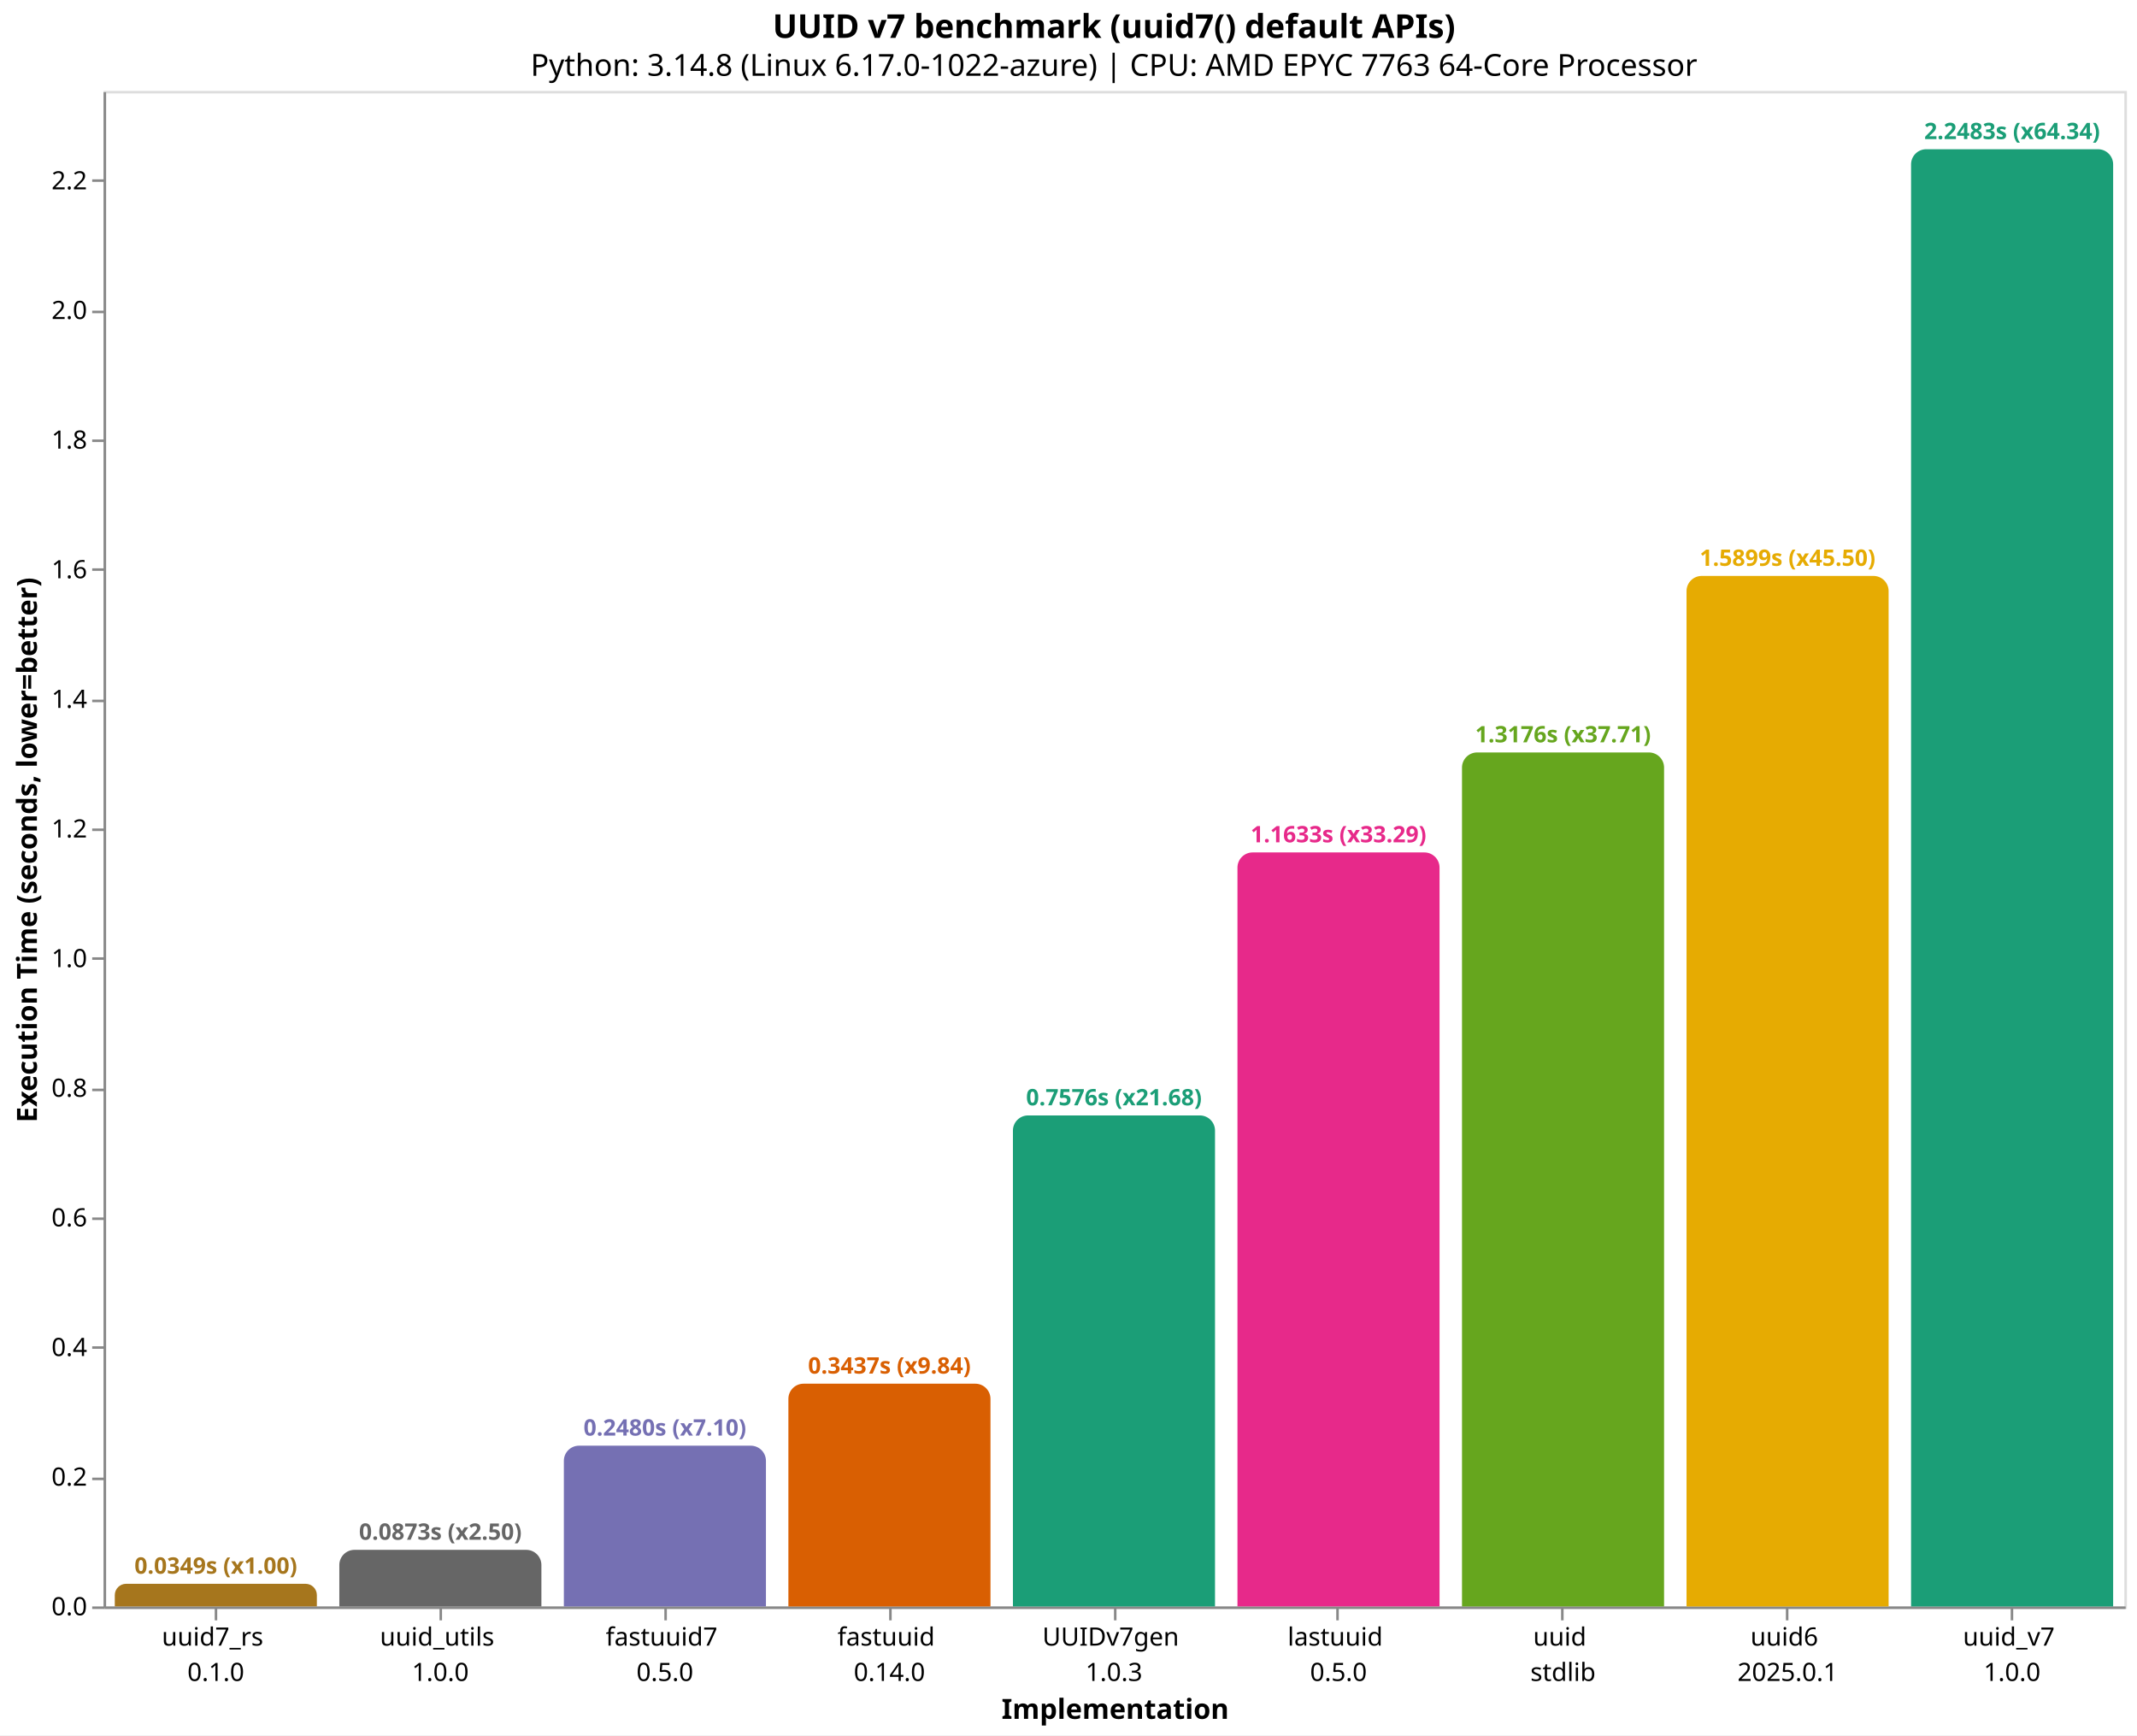
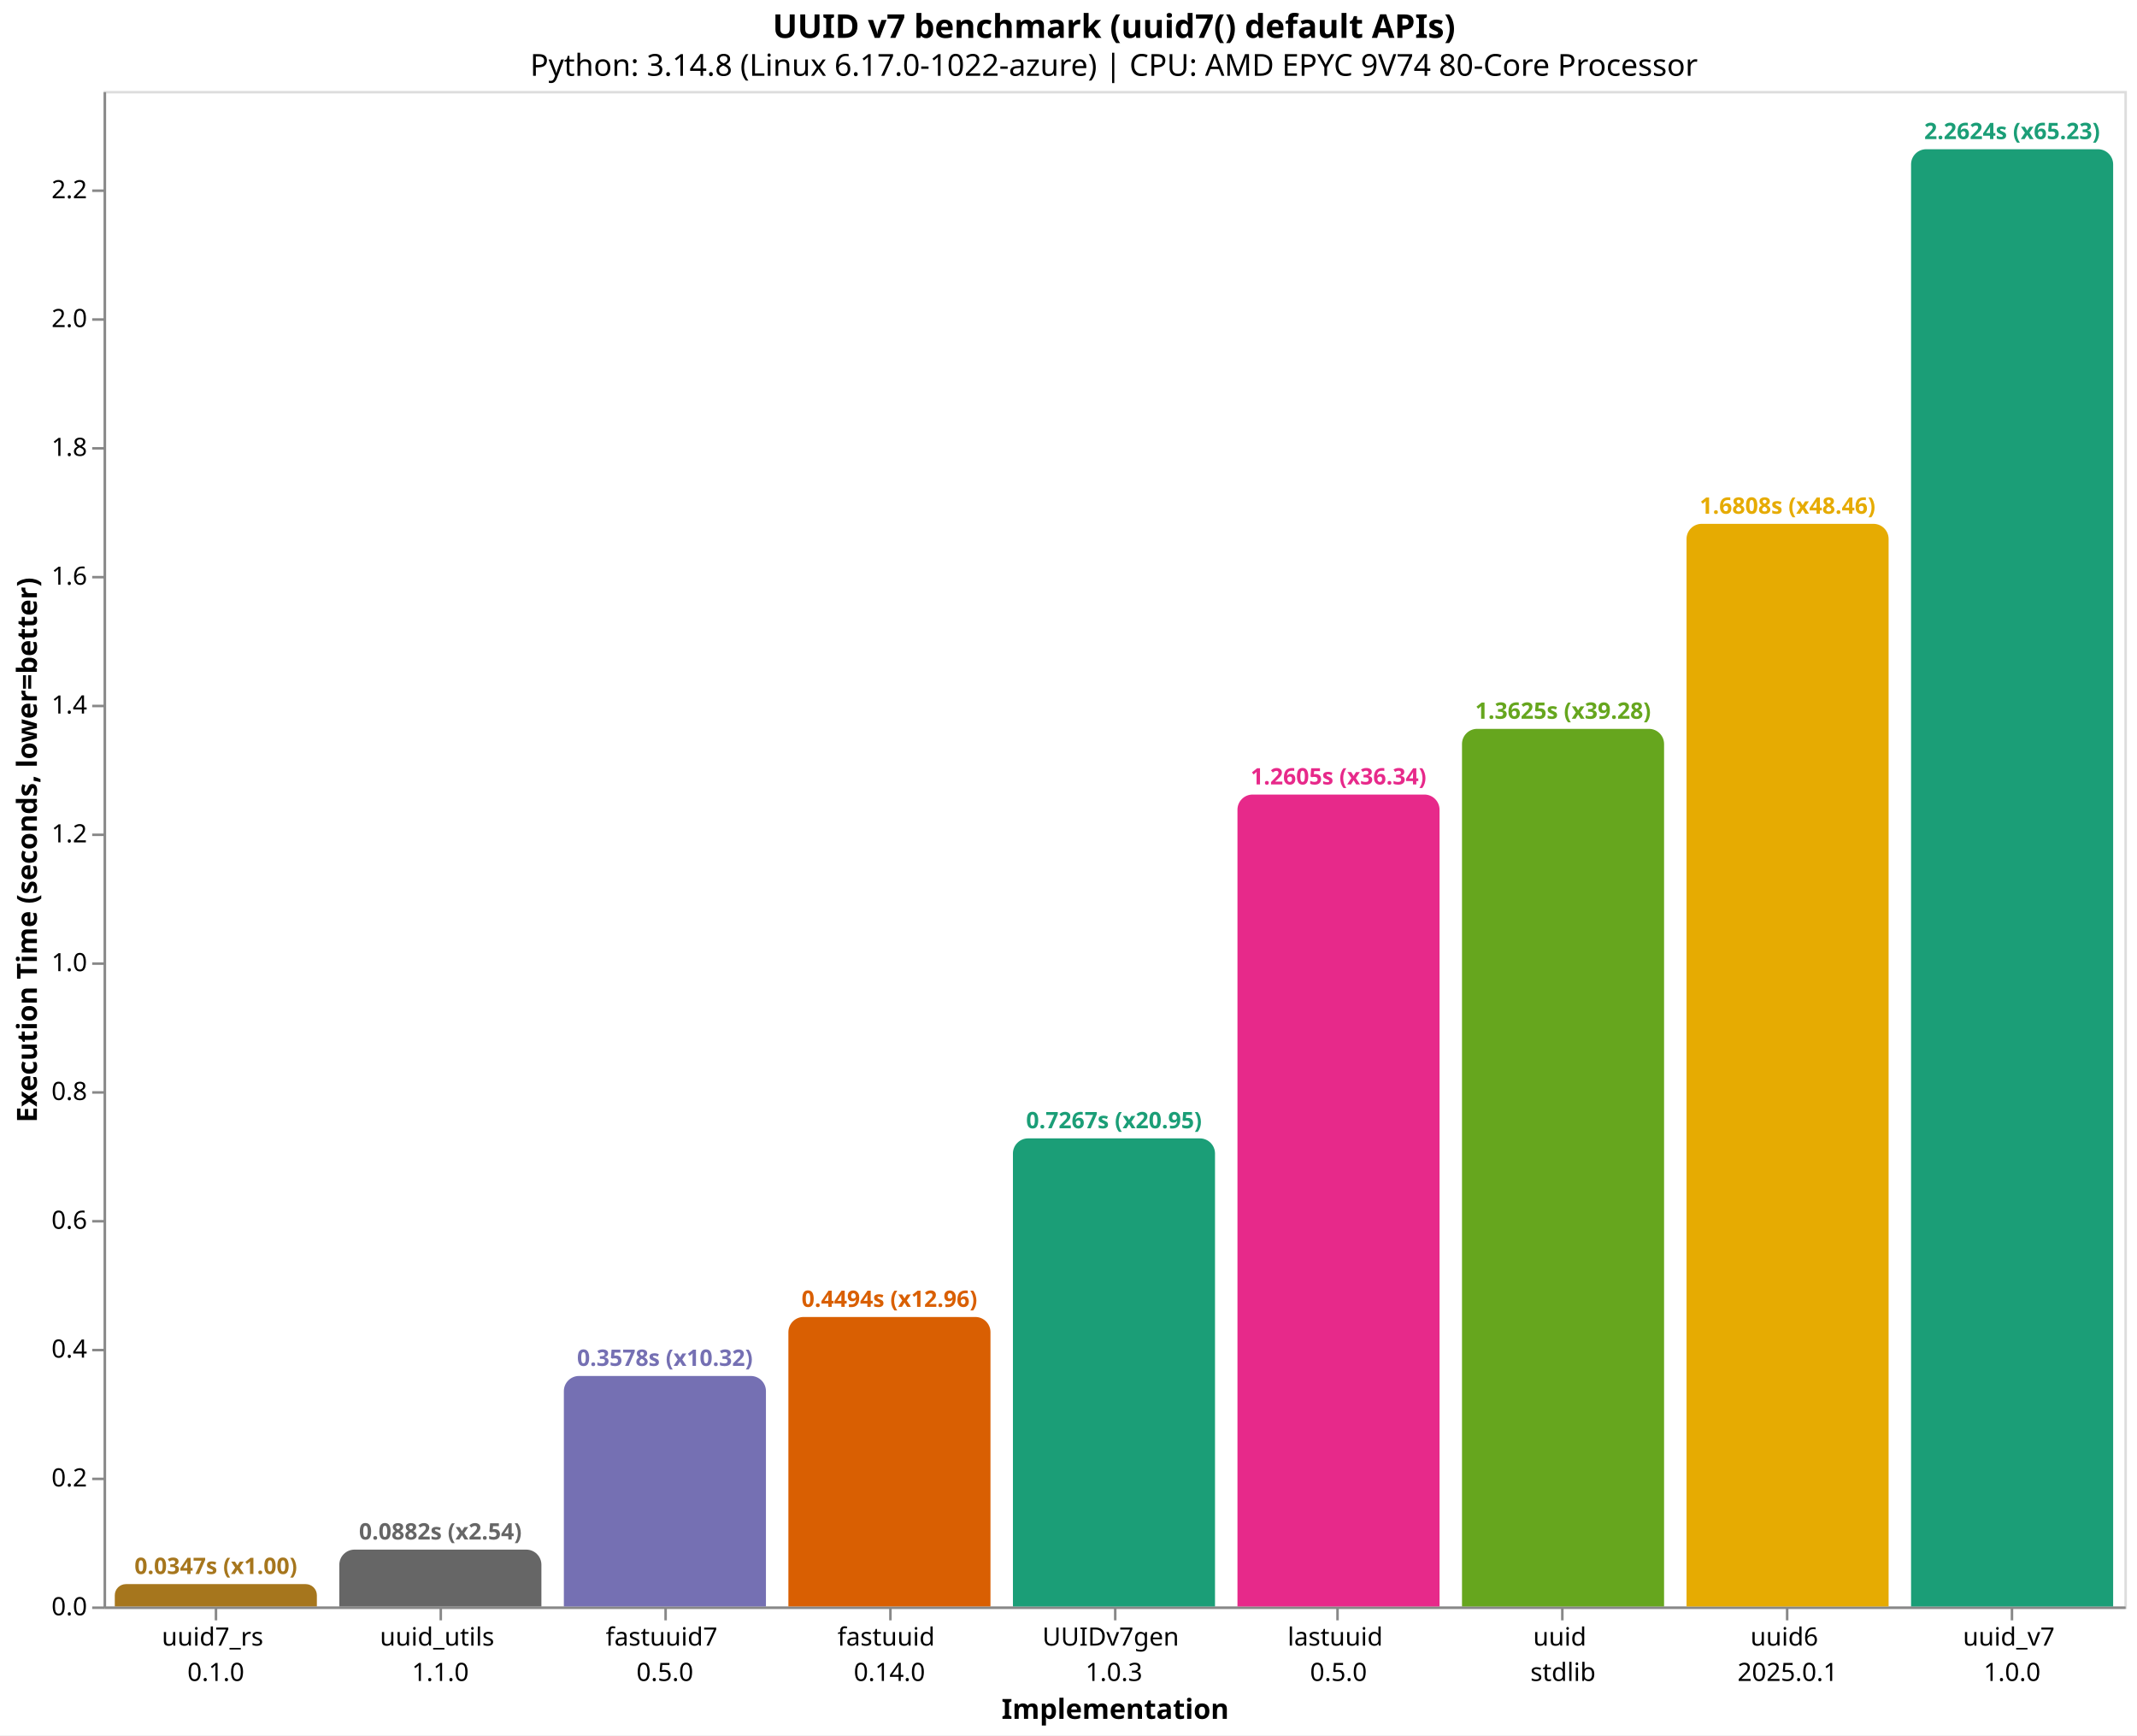
<svg xmlns="http://www.w3.org/2000/svg" version="1.1" class="marks" width="846" height="687" viewBox="0 0 846 687">
  <rect width="846" height="687" fill="white" />
  <g fill="none" stroke-miterlimit="10" transform="translate(41,36)">
    <g class="mark-group role-frame root" role="graphics-object" aria-roledescription="group mark container">
      <g transform="translate(0,0)">
        <path class="background" aria-hidden="true" d="M0.5,0.5h800v600h-800Z" stroke="#ddd" />
        <g>
-           <g class="mark-group role-axis" role="graphics-symbol" aria-roledescription="axis" aria-label="X-axis titled 'Implementation' for a discrete scale with 9 values: uuid7_rs&#10;0.1.0, uuid_utils&#10;1.0.0, fastuuid7&#10;0.5.0, fastuuid&#10;0.14.0, UUIDv7gen&#10;1.0.3, ending with uuid_v7&#10;1.0.0">
+           <g class="mark-group role-axis" role="graphics-symbol" aria-roledescription="axis" aria-label="X-axis titled 'Implementation' for a discrete scale with 9 values: uuid7_rs&#10;0.1.0, uuid_utils&#10;1.1.0, fastuuid7&#10;0.5.0, fastuuid&#10;0.14.0, UUIDv7gen&#10;1.0.3, ending with uuid_v7&#10;1.0.0">
            <g transform="translate(0.5,600.5)">
              <path class="background" aria-hidden="true" d="M0,0h0v0h0Z" pointer-events="none" />
              <g>
                <g class="mark-rule role-axis-tick" pointer-events="none">
                  <line transform="translate(44,0)" x2="0" y2="5" stroke="#888" stroke-width="1" opacity="1" />
                  <line transform="translate(133,0)" x2="0" y2="5" stroke="#888" stroke-width="1" opacity="1" />
                  <line transform="translate(222,0)" x2="0" y2="5" stroke="#888" stroke-width="1" opacity="1" />
                  <line transform="translate(311,0)" x2="0" y2="5" stroke="#888" stroke-width="1" opacity="1" />
                  <line transform="translate(400,0)" x2="0" y2="5" stroke="#888" stroke-width="1" opacity="1" />
                  <line transform="translate(488,0)" x2="0" y2="5" stroke="#888" stroke-width="1" opacity="1" />
                  <line transform="translate(577,0)" x2="0" y2="5" stroke="#888" stroke-width="1" opacity="1" />
                  <line transform="translate(666,0)" x2="0" y2="5" stroke="#888" stroke-width="1" opacity="1" />
                  <line transform="translate(755,0)" x2="0" y2="5" stroke="#888" stroke-width="1" opacity="1" />
                </g>
                <g class="mark-text role-axis-label" pointer-events="none">
                  <text text-anchor="middle" transform="translate(43.94444,15)" font-family="sans-serif" font-size="10px" fill="#000" opacity="1">
                    <tspan>uuid7_rs</tspan>
                    <tspan x="0" dy="14">0.1.0</tspan>
                  </text>
                  <text text-anchor="middle" transform="translate(132.8333,15)" font-family="sans-serif" font-size="10px" fill="#000" opacity="1">
                    <tspan>uuid_utils</tspan>
-                     <tspan x="0" dy="14">1.0.0</tspan>
+                     <tspan x="0" dy="14">1.1.0</tspan>
                  </text>
                  <text text-anchor="middle" transform="translate(221.7222,15)" font-family="sans-serif" font-size="10px" fill="#000" opacity="1">
                    <tspan>fastuuid7</tspan>
                    <tspan x="0" dy="14">0.5.0</tspan>
                  </text>
                  <text text-anchor="middle" transform="translate(310.6111,15)" font-family="sans-serif" font-size="10px" fill="#000" opacity="1">
                    <tspan>fastuuid</tspan>
                    <tspan x="0" dy="14">0.14.0</tspan>
                  </text>
                  <text text-anchor="middle" transform="translate(399.5,15)" font-family="sans-serif" font-size="10px" fill="#000" opacity="1">
                    <tspan>UUIDv7gen</tspan>
                    <tspan x="0" dy="14">1.0.3</tspan>
                  </text>
                  <text text-anchor="middle" transform="translate(488.3889,15)" font-family="sans-serif" font-size="10px" fill="#000" opacity="1">
                    <tspan>lastuuid</tspan>
                    <tspan x="0" dy="14">0.5.0</tspan>
                  </text>
                  <text text-anchor="middle" transform="translate(577.2778,15)" font-family="sans-serif" font-size="10px" fill="#000" opacity="1">
                    <tspan>uuid</tspan>
                    <tspan x="0" dy="14">stdlib</tspan>
                  </text>
                  <text text-anchor="middle" transform="translate(666.1667,15)" font-family="sans-serif" font-size="10px" fill="#000" opacity="1">
                    <tspan>uuid6</tspan>
                    <tspan x="0" dy="14">2025.0.1</tspan>
                  </text>
                  <text text-anchor="middle" transform="translate(755.0556,15)" font-family="sans-serif" font-size="10px" fill="#000" opacity="1">
                    <tspan>uuid_v7</tspan>
                    <tspan x="0" dy="14">1.0.0</tspan>
                  </text>
                </g>
                <g class="mark-rule role-axis-domain" pointer-events="none">
                  <line transform="translate(0,0)" x2="800" y2="0" stroke="#888" stroke-width="1" opacity="1" />
                </g>
                <g class="mark-text role-axis-title" pointer-events="none">
                  <text text-anchor="middle" transform="translate(400,44)" font-family="sans-serif" font-size="11px" font-weight="bold" fill="#000" opacity="1">Implementation</text>
                </g>
              </g>
              <path class="foreground" aria-hidden="true" d="" pointer-events="none" display="none" />
            </g>
          </g>
-           <g class="mark-group role-axis" role="graphics-symbol" aria-roledescription="axis" aria-label="Y-axis titled 'Execution Time (seconds, lower=better)' for a linear scale with values from 0.0 to 2.3">
+           <g class="mark-group role-axis" role="graphics-symbol" aria-roledescription="axis" aria-label="Y-axis titled 'Execution Time (seconds, lower=better)' for a linear scale with values from 0.0 to 2.4">
            <g transform="translate(0.5,0.5)">
              <path class="background" aria-hidden="true" d="M0,0h0v0h0Z" pointer-events="none" />
              <g>
                <g class="mark-rule role-axis-tick" pointer-events="none">
                  <line transform="translate(0,600)" x2="-5" y2="0" stroke="#888" stroke-width="1" opacity="1" />
                  <line transform="translate(0,549)" x2="-5" y2="0" stroke="#888" stroke-width="1" opacity="1" />
-                   <line transform="translate(0,497)" x2="-5" y2="0" stroke="#888" stroke-width="1" opacity="1" />
-                   <line transform="translate(0,446)" x2="-5" y2="0" stroke="#888" stroke-width="1" opacity="1" />
-                   <line transform="translate(0,395)" x2="-5" y2="0" stroke="#888" stroke-width="1" opacity="1" />
-                   <line transform="translate(0,343)" x2="-5" y2="0" stroke="#888" stroke-width="1" opacity="1" />
-                   <line transform="translate(0,292)" x2="-5" y2="0" stroke="#888" stroke-width="1" opacity="1" />
-                   <line transform="translate(0,241)" x2="-5" y2="0" stroke="#888" stroke-width="1" opacity="1" />
-                   <line transform="translate(0,189)" x2="-5" y2="0" stroke="#888" stroke-width="1" opacity="1" />
-                   <line transform="translate(0,138)" x2="-5" y2="0" stroke="#888" stroke-width="1" opacity="1" />
-                   <line transform="translate(0,87)" x2="-5" y2="0" stroke="#888" stroke-width="1" opacity="1" />
-                   <line transform="translate(0,35)" x2="-5" y2="0" stroke="#888" stroke-width="1" opacity="1" />
+                   <line transform="translate(0,498)" x2="-5" y2="0" stroke="#888" stroke-width="1" opacity="1" />
+                   <line transform="translate(0,447)" x2="-5" y2="0" stroke="#888" stroke-width="1" opacity="1" />
+                   <line transform="translate(0,396)" x2="-5" y2="0" stroke="#888" stroke-width="1" opacity="1" />
+                   <line transform="translate(0,345)" x2="-5" y2="0" stroke="#888" stroke-width="1" opacity="1" />
+                   <line transform="translate(0,294)" x2="-5" y2="0" stroke="#888" stroke-width="1" opacity="1" />
+                   <line transform="translate(0,243)" x2="-5" y2="0" stroke="#888" stroke-width="1" opacity="1" />
+                   <line transform="translate(0,192)" x2="-5" y2="0" stroke="#888" stroke-width="1" opacity="1" />
+                   <line transform="translate(0,141)" x2="-5" y2="0" stroke="#888" stroke-width="1" opacity="1" />
+                   <line transform="translate(0,90)" x2="-5" y2="0" stroke="#888" stroke-width="1" opacity="1" />
+                   <line transform="translate(0,39)" x2="-5" y2="0" stroke="#888" stroke-width="1" opacity="1" />
                </g>
                <g class="mark-text role-axis-label" pointer-events="none">
                  <text text-anchor="end" transform="translate(-7,603)" font-family="sans-serif" font-size="10px" fill="#000" opacity="1">0.0</text>
-                   <text text-anchor="end" transform="translate(-7,551.6791)" font-family="sans-serif" font-size="10px" fill="#000" opacity="1">0.2</text>
-                   <text text-anchor="end" transform="translate(-7,500.3582)" font-family="sans-serif" font-size="10px" fill="#000" opacity="1">0.4</text>
-                   <text text-anchor="end" transform="translate(-7,449.0374)" font-family="sans-serif" font-size="10px" fill="#000" opacity="1">0.6</text>
-                   <text text-anchor="end" transform="translate(-7,397.7165)" font-family="sans-serif" font-size="10px" fill="#000" opacity="1">0.8</text>
-                   <text text-anchor="end" transform="translate(-7,346.3956)" font-family="sans-serif" font-size="10px" fill="#000" opacity="1">1.0</text>
-                   <text text-anchor="end" transform="translate(-7,295.0747)" font-family="sans-serif" font-size="10px" fill="#000" opacity="1">1.2</text>
-                   <text text-anchor="end" transform="translate(-7,243.7539)" font-family="sans-serif" font-size="10px" fill="#000" opacity="1">1.4</text>
-                   <text text-anchor="end" transform="translate(-7,192.433)" font-family="sans-serif" font-size="10px" fill="#000" opacity="1">1.6</text>
-                   <text text-anchor="end" transform="translate(-7,141.1121)" font-family="sans-serif" font-size="10px" fill="#000" opacity="1">1.8</text>
-                   <text text-anchor="end" transform="translate(-7,89.79123)" font-family="sans-serif" font-size="10px" fill="#000" opacity="1">2.0</text>
-                   <text text-anchor="end" transform="translate(-7,38.47036)" font-family="sans-serif" font-size="10px" fill="#000" opacity="1">2.2</text>
+                   <text text-anchor="end" transform="translate(-7,551.9994)" font-family="sans-serif" font-size="10px" fill="#000" opacity="1">0.2</text>
+                   <text text-anchor="end" transform="translate(-7,500.9988)" font-family="sans-serif" font-size="10px" fill="#000" opacity="1">0.4</text>
+                   <text text-anchor="end" transform="translate(-7,449.9983)" font-family="sans-serif" font-size="10px" fill="#000" opacity="1">0.6</text>
+                   <text text-anchor="end" transform="translate(-7,398.9977)" font-family="sans-serif" font-size="10px" fill="#000" opacity="1">0.8</text>
+                   <text text-anchor="end" transform="translate(-7,347.9971)" font-family="sans-serif" font-size="10px" fill="#000" opacity="1">1.0</text>
+                   <text text-anchor="end" transform="translate(-7,296.9965)" font-family="sans-serif" font-size="10px" fill="#000" opacity="1">1.2</text>
+                   <text text-anchor="end" transform="translate(-7,245.9959)" font-family="sans-serif" font-size="10px" fill="#000" opacity="1">1.4</text>
+                   <text text-anchor="end" transform="translate(-7,194.9953)" font-family="sans-serif" font-size="10px" fill="#000" opacity="1">1.6</text>
+                   <text text-anchor="end" transform="translate(-7,143.9948)" font-family="sans-serif" font-size="10px" fill="#000" opacity="1">1.8</text>
+                   <text text-anchor="end" transform="translate(-7,92.99419)" font-family="sans-serif" font-size="10px" fill="#000" opacity="1">2.0</text>
+                   <text text-anchor="end" transform="translate(-7,41.99361)" font-family="sans-serif" font-size="10px" fill="#000" opacity="1">2.2</text>
                </g>
                <g class="mark-rule role-axis-domain" pointer-events="none">
                  <line transform="translate(0,600)" x2="0" y2="-600" stroke="#888" stroke-width="1" opacity="1" />
                </g>
                <g class="mark-text role-axis-title" pointer-events="none">
                  <text text-anchor="middle" transform="translate(-24.90137,300) rotate(-90) translate(0,-2)" font-family="sans-serif" font-size="11px" font-weight="bold" fill="#000" opacity="1">Execution Time (seconds, lower=better)</text>
                </g>
              </g>
              <path class="foreground" aria-hidden="true" d="" pointer-events="none" display="none" />
            </g>
          </g>
          <g class="mark-group role-scope" role="graphics-object" aria-roledescription="group mark container">
-             <g transform="translate(4.444444,591.0335)">
-               <path class="background" aria-hidden="true" d="M4.483,0L75.517,0C77.991,0,80,2.009,80,4.483L80,8.966C80,8.966,80,8.966,80,8.966L0,8.966C0,8.966,0,8.966,0,8.966L0,4.483C0,2.009,2.009,0,4.483,0Z" />
+             <g transform="translate(4.444444,591.1555)">
+               <path class="background" aria-hidden="true" d="M4.422,0L75.578,0C78.018,0,80,1.982,80,4.422L80,8.844C80,8.844,80,8.844,80,8.844L0,8.844C0,8.844,0,8.844,0,8.844L0,4.422C0,1.982,1.982,0,4.422,0Z" />
              <g clip-path="url(#clip1)">
                <g class="mark-group role-scope" role="graphics-object" aria-roledescription="group mark container">
-                   <g transform="translate(0,-591.0335)">
-                     <path class="background" aria-hidden="true" d="M0,0h80v0h-80Z" />
-                     <g>
-                       <g class="mark-rect role-mark layer_0_marks" role="graphics-object" aria-roledescription="rect mark container">
-                         <path aria-label="Implementation: uuid7_rs&#10;0.1.0; Execution Time (seconds, lower=better): 0.034942844; implementation: uuid7_rs; Execution Time (s): 0.0349; Slowdown: 1.00" role="graphics-symbol" aria-roledescription="bar" d="M0,591.034h80v8.966h-80Z" fill="#a6761d" />
-                       </g>
-                     </g>
-                     <path class="foreground" aria-hidden="true" d="" display="none" />
-                   </g>
-                 </g>
-               </g>
-               <path class="foreground" aria-hidden="true" d="" display="none" />
-             </g>
-             <g transform="translate(93.33333,577.5931)">
-               <path class="background" aria-hidden="true" d="M6,0L74,0C77.311,0,80,2.689,80,6L80,22.407C80,22.407,80,22.407,80,22.407L0,22.407C0,22.407,0,22.407,0,22.407L0,6C0,2.689,2.689,0,6,0Z" />
+                   <g transform="translate(0,-591.1555)">
+                     <path class="background" aria-hidden="true" d="M0,0h80v0h-80Z" />
+                     <g>
+                       <g class="mark-rect role-mark layer_0_marks" role="graphics-object" aria-roledescription="rect mark container">
+                         <path aria-label="Implementation: uuid7_rs&#10;0.1.0; Execution Time (seconds, lower=better): 0.034683876; implementation: uuid7_rs; Execution Time (s): 0.0347; Slowdown: 1.00" role="graphics-symbol" aria-roledescription="bar" d="M0,591.156h80v8.844h-80Z" fill="#a6761d" />
+                       </g>
+                     </g>
+                     <path class="foreground" aria-hidden="true" d="" display="none" />
+                   </g>
+                 </g>
+               </g>
+               <path class="foreground" aria-hidden="true" d="" display="none" />
+             </g>
+             <g transform="translate(93.33333,577.4977)">
+               <path class="background" aria-hidden="true" d="M6,0L74,0C77.311,0,80,2.689,80,6L80,22.502C80,22.502,80,22.502,80,22.502L0,22.502C0,22.502,0,22.502,0,22.502L0,6C0,2.689,2.689,0,6,0Z" />
              <g clip-path="url(#clip2)">
                <g class="mark-group role-scope" role="graphics-object" aria-roledescription="group mark container">
-                   <g transform="translate(0,-577.5931)">
-                     <path class="background" aria-hidden="true" d="M0,0h80v0h-80Z" />
-                     <g>
-                       <g class="mark-rect role-mark layer_0_marks" role="graphics-object" aria-roledescription="rect mark container">
-                         <path aria-label="Implementation: uuid_utils&#10;1.0.0; Execution Time (seconds, lower=better): 0.087320657; implementation: uuid_utils; Execution Time (s): 0.0873; Slowdown: 2.50" role="graphics-symbol" aria-roledescription="bar" d="M0,577.593h80v22.407h-80Z" fill="#666666" />
-                       </g>
-                     </g>
-                     <path class="foreground" aria-hidden="true" d="" display="none" />
-                   </g>
-                 </g>
-               </g>
-               <path class="foreground" aria-hidden="true" d="" display="none" />
-             </g>
-             <g transform="translate(182.2222,536.3535)">
-               <path class="background" aria-hidden="true" d="M6,0L74,0C77.311,0,80,2.689,80,6L80,63.647C80,63.647,80,63.647,80,63.647L0,63.647C0,63.647,0,63.647,0,63.647L0,6C0,2.689,2.689,0,6,0Z" />
+                   <g transform="translate(0,-577.4977)">
+                     <path class="background" aria-hidden="true" d="M0,0h80v0h-80Z" />
+                     <g>
+                       <g class="mark-rect role-mark layer_0_marks" role="graphics-object" aria-roledescription="rect mark container">
+                         <path aria-label="Implementation: uuid_utils&#10;1.1.0; Execution Time (seconds, lower=better): 0.088243372; implementation: uuid_utils; Execution Time (s): 0.0882; Slowdown: 2.54" role="graphics-symbol" aria-roledescription="bar" d="M0,577.498h80v22.502h-80Z" fill="#666666" />
+                       </g>
+                     </g>
+                     <path class="foreground" aria-hidden="true" d="" display="none" />
+                   </g>
+                 </g>
+               </g>
+               <path class="foreground" aria-hidden="true" d="" display="none" />
+             </g>
+             <g transform="translate(182.2222,508.7542)">
+               <path class="background" aria-hidden="true" d="M6,0L74,0C77.311,0,80,2.689,80,6L80,91.246C80,91.246,80,91.246,80,91.246L0,91.246C0,91.246,0,91.246,0,91.246L0,6C0,2.689,2.689,0,6,0Z" />
              <g clip-path="url(#clip3)">
                <g class="mark-group role-scope" role="graphics-object" aria-roledescription="group mark container">
-                   <g transform="translate(0,-536.3535)">
-                     <path class="background" aria-hidden="true" d="M0,0h80v0h-80Z" />
-                     <g>
-                       <g class="mark-rect role-mark layer_0_marks" role="graphics-object" aria-roledescription="rect mark container">
-                         <path aria-label="Implementation: fastuuid7&#10;0.5.0; Execution Time (seconds, lower=better): 0.248033668; implementation: fastuuid7; Execution Time (s): 0.2480; Slowdown: 7.10" role="graphics-symbol" aria-roledescription="bar" d="M0,536.353h80v63.647h-80Z" fill="#7570b3" />
-                       </g>
-                     </g>
-                     <path class="foreground" aria-hidden="true" d="" display="none" />
-                   </g>
-                 </g>
-               </g>
-               <path class="foreground" aria-hidden="true" d="" display="none" />
-             </g>
-             <g transform="translate(271.1111,511.8112)">
-               <path class="background" aria-hidden="true" d="M6,0L74,0C77.311,0,80,2.689,80,6L80,88.189C80,88.189,80,88.189,80,88.189L0,88.189C0,88.189,0,88.189,0,88.189L0,6C0,2.689,2.689,0,6,0Z" />
+                   <g transform="translate(0,-508.7542)">
+                     <path class="background" aria-hidden="true" d="M0,0h80v0h-80Z" />
+                     <g>
+                       <g class="mark-rect role-mark layer_0_marks" role="graphics-object" aria-roledescription="rect mark container">
+                         <path aria-label="Implementation: fastuuid7&#10;0.5.0; Execution Time (seconds, lower=better): 0.357822577; implementation: fastuuid7; Execution Time (s): 0.3578; Slowdown: 10.32" role="graphics-symbol" aria-roledescription="bar" d="M0,508.754h80v91.246h-80Z" fill="#7570b3" />
+                       </g>
+                     </g>
+                     <path class="foreground" aria-hidden="true" d="" display="none" />
+                   </g>
+                 </g>
+               </g>
+               <path class="foreground" aria-hidden="true" d="" display="none" />
+             </g>
+             <g transform="translate(271.1111,485.3996)">
+               <path class="background" aria-hidden="true" d="M6,0L74,0C77.311,0,80,2.689,80,6L80,114.6C80,114.6,80,114.6,80,114.6L0,114.6C0,114.6,0,114.6,0,114.6L0,6C0,2.689,2.689,0,6,0Z" />
              <g clip-path="url(#clip4)">
                <g class="mark-group role-scope" role="graphics-object" aria-roledescription="group mark container">
-                   <g transform="translate(0,-511.8112)">
-                     <path class="background" aria-hidden="true" d="M0,0h80v0h-80Z" />
-                     <g>
-                       <g class="mark-rect role-mark layer_0_marks" role="graphics-object" aria-roledescription="rect mark container">
-                         <path aria-label="Implementation: fastuuid&#10;0.14.0; Execution Time (seconds, lower=better): 0.343675984; implementation: fastuuid; Execution Time (s): 0.3437; Slowdown: 9.84" role="graphics-symbol" aria-roledescription="bar" d="M0,511.811h80v88.189h-80Z" fill="#d95f02" />
-                       </g>
-                     </g>
-                     <path class="foreground" aria-hidden="true" d="" display="none" />
-                   </g>
-                 </g>
-               </g>
-               <path class="foreground" aria-hidden="true" d="" display="none" />
-             </g>
-             <g transform="translate(360,405.606)">
-               <path class="background" aria-hidden="true" d="M6,0L74,0C77.311,0,80,2.689,80,6L80,194.394C80,194.394,80,194.394,80,194.394L0,194.394C0,194.394,0,194.394,0,194.394L0,6C0,2.689,2.689,0,6,0Z" />
+                   <g transform="translate(0,-485.3996)">
+                     <path class="background" aria-hidden="true" d="M0,0h80v0h-80Z" />
+                     <g>
+                       <g class="mark-rect role-mark layer_0_marks" role="graphics-object" aria-roledescription="rect mark container">
+                         <path aria-label="Implementation: fastuuid&#10;0.14.0; Execution Time (seconds, lower=better): 0.449408129; implementation: fastuuid; Execution Time (s): 0.4494; Slowdown: 12.96" role="graphics-symbol" aria-roledescription="bar" d="M0,485.4h80v114.6h-80Z" fill="#d95f02" />
+                       </g>
+                     </g>
+                     <path class="foreground" aria-hidden="true" d="" display="none" />
+                   </g>
+                 </g>
+               </g>
+               <path class="foreground" aria-hidden="true" d="" display="none" />
+             </g>
+             <g transform="translate(360,414.6903)">
+               <path class="background" aria-hidden="true" d="M6,0L74,0C77.311,0,80,2.689,80,6L80,185.31C80,185.31,80,185.31,80,185.31L0,185.31C0,185.31,0,185.31,0,185.31L0,6C0,2.689,2.689,0,6,0Z" />
              <g clip-path="url(#clip5)">
                <g class="mark-group role-scope" role="graphics-object" aria-roledescription="group mark container">
-                   <g transform="translate(0,-405.606)">
-                     <path class="background" aria-hidden="true" d="M0,0h80v0h-80Z" />
-                     <g>
-                       <g class="mark-rect role-mark layer_0_marks" role="graphics-object" aria-roledescription="rect mark container">
-                         <path aria-label="Implementation: UUIDv7gen&#10;1.0.3; Execution Time (seconds, lower=better): 0.757562977; implementation: UUIDv7gen; Execution Time (s): 0.7576; Slowdown: 21.68" role="graphics-symbol" aria-roledescription="bar" d="M0,405.606h80v194.394h-80Z" fill="#1b9e77" />
-                       </g>
-                     </g>
-                     <path class="foreground" aria-hidden="true" d="" display="none" />
-                   </g>
-                 </g>
-               </g>
-               <path class="foreground" aria-hidden="true" d="" display="none" />
-             </g>
-             <g transform="translate(448.8889,301.4825)">
-               <path class="background" aria-hidden="true" d="M6,0L74,0C77.311,0,80,2.689,80,6L80,298.517C80,298.517,80,298.517,80,298.517L0,298.517C0,298.517,0,298.517,0,298.517L0,6C0,2.689,2.689,0,6,0Z" />
+                   <g transform="translate(0,-414.6903)">
+                     <path class="background" aria-hidden="true" d="M0,0h80v0h-80Z" />
+                     <g>
+                       <g class="mark-rect role-mark layer_0_marks" role="graphics-object" aria-roledescription="rect mark container">
+                         <path aria-label="Implementation: UUIDv7gen&#10;1.0.3; Execution Time (seconds, lower=better): 0.726696503; implementation: UUIDv7gen; Execution Time (s): 0.7267; Slowdown: 20.95" role="graphics-symbol" aria-roledescription="bar" d="M0,414.69h80v185.31h-80Z" fill="#1b9e77" />
+                       </g>
+                     </g>
+                     <path class="foreground" aria-hidden="true" d="" display="none" />
+                   </g>
+                 </g>
+               </g>
+               <path class="foreground" aria-hidden="true" d="" display="none" />
+             </g>
+             <g transform="translate(448.8889,278.5669)">
+               <path class="background" aria-hidden="true" d="M6,0L74,0C77.311,0,80,2.689,80,6L80,321.433C80,321.433,80,321.433,80,321.433L0,321.433C0,321.433,0,321.433,0,321.433L0,6C0,2.689,2.689,0,6,0Z" />
              <g clip-path="url(#clip6)">
                <g class="mark-group role-scope" role="graphics-object" aria-roledescription="group mark container">
-                   <g transform="translate(0,-301.4825)">
-                     <path class="background" aria-hidden="true" d="M0,0h80v0h-80Z" />
-                     <g>
-                       <g class="mark-rect role-mark layer_0_marks" role="graphics-object" aria-roledescription="rect mark container">
-                         <path aria-label="Implementation: lastuuid&#10;0.5.0; Execution Time (seconds, lower=better): 1.163337367; implementation: lastuuid; Execution Time (s): 1.1633; Slowdown: 33.29" role="graphics-symbol" aria-roledescription="bar" d="M0,301.483h80v298.517h-80Z" fill="#e7298a" />
-                       </g>
-                     </g>
-                     <path class="foreground" aria-hidden="true" d="" display="none" />
-                   </g>
-                 </g>
-               </g>
-               <path class="foreground" aria-hidden="true" d="" display="none" />
-             </g>
-             <g transform="translate(537.7778,261.8972)">
-               <path class="background" aria-hidden="true" d="M6,0L74,0C77.311,0,80,2.689,80,6L80,338.103C80,338.103,80,338.103,80,338.103L0,338.103C0,338.103,0,338.103,0,338.103L0,6C0,2.689,2.689,0,6,0Z" />
+                   <g transform="translate(0,-278.5669)">
+                     <path class="background" aria-hidden="true" d="M0,0h80v0h-80Z" />
+                     <g>
+                       <g class="mark-rect role-mark layer_0_marks" role="graphics-object" aria-roledescription="rect mark container">
+                         <path aria-label="Implementation: lastuuid&#10;0.5.0; Execution Time (seconds, lower=better): 1.260507541; implementation: lastuuid; Execution Time (s): 1.2605; Slowdown: 36.34" role="graphics-symbol" aria-roledescription="bar" d="M0,278.567h80v321.433h-80Z" fill="#e7298a" />
+                       </g>
+                     </g>
+                     <path class="foreground" aria-hidden="true" d="" display="none" />
+                   </g>
+                 </g>
+               </g>
+               <path class="foreground" aria-hidden="true" d="" display="none" />
+             </g>
+             <g transform="translate(537.7778,252.5577)">
+               <path class="background" aria-hidden="true" d="M6,0L74,0C77.311,0,80,2.689,80,6L80,347.442C80,347.442,80,347.442,80,347.442L0,347.442C0,347.442,0,347.442,0,347.442L0,6C0,2.689,2.689,0,6,0Z" />
              <g clip-path="url(#clip7)">
                <g class="mark-group role-scope" role="graphics-object" aria-roledescription="group mark container">
-                   <g transform="translate(0,-261.8972)">
-                     <path class="background" aria-hidden="true" d="M0,0h80v0h-80Z" />
-                     <g>
-                       <g class="mark-rect role-mark layer_0_marks" role="graphics-object" aria-roledescription="rect mark container">
-                         <path aria-label="Implementation: uuid&#10;stdlib; Execution Time (seconds, lower=better): 1.317603204; implementation: uuid; Execution Time (s): 1.3176; Slowdown: 37.71" role="graphics-symbol" aria-roledescription="bar" d="M0,261.897h80v338.103h-80Z" fill="#66a61e" />
-                       </g>
-                     </g>
-                     <path class="foreground" aria-hidden="true" d="" display="none" />
-                   </g>
-                 </g>
-               </g>
-               <path class="foreground" aria-hidden="true" d="" display="none" />
-             </g>
-             <g transform="translate(626.6667,192.0145)">
-               <path class="background" aria-hidden="true" d="M6,0L74,0C77.311,0,80,2.689,80,6L80,407.986C80,407.986,80,407.986,80,407.986L0,407.986C0,407.986,0,407.986,0,407.986L0,6C0,2.689,2.689,0,6,0Z" />
+                   <g transform="translate(0,-252.5577)">
+                     <path class="background" aria-hidden="true" d="M0,0h80v0h-80Z" />
+                     <g>
+                       <g class="mark-rect role-mark layer_0_marks" role="graphics-object" aria-roledescription="rect mark container">
+                         <path aria-label="Implementation: uuid&#10;stdlib; Execution Time (seconds, lower=better): 1.362503141; implementation: uuid; Execution Time (s): 1.3625; Slowdown: 39.28" role="graphics-symbol" aria-roledescription="bar" d="M0,252.558h80v347.442h-80Z" fill="#66a61e" />
+                       </g>
+                     </g>
+                     <path class="foreground" aria-hidden="true" d="" display="none" />
+                   </g>
+                 </g>
+               </g>
+               <path class="foreground" aria-hidden="true" d="" display="none" />
+             </g>
+             <g transform="translate(626.6667,171.3878)">
+               <path class="background" aria-hidden="true" d="M6,0L74,0C77.311,0,80,2.689,80,6L80,428.612C80,428.612,80,428.612,80,428.612L0,428.612C0,428.612,0,428.612,0,428.612L0,6C0,2.689,2.689,0,6,0Z" />
              <g clip-path="url(#clip8)">
                <g class="mark-group role-scope" role="graphics-object" aria-roledescription="group mark container">
-                   <g transform="translate(0,-192.0145)">
-                     <path class="background" aria-hidden="true" d="M0,0h80v0h-80Z" />
-                     <g>
-                       <g class="mark-rect role-mark layer_0_marks" role="graphics-object" aria-roledescription="rect mark container">
-                         <path aria-label="Implementation: uuid6&#10;2025.0.1; Execution Time (seconds, lower=better): 1.589939906; implementation: uuid6; Execution Time (s): 1.5899; Slowdown: 45.50" role="graphics-symbol" aria-roledescription="bar" d="M0,192.014h80v407.986h-80Z" fill="#e6ab02" />
+                   <g transform="translate(0,-171.3878)">
+                     <path class="background" aria-hidden="true" d="M0,0h80v0h-80Z" />
+                     <g>
+                       <g class="mark-rect role-mark layer_0_marks" role="graphics-object" aria-roledescription="rect mark container">
+                         <path aria-label="Implementation: uuid6&#10;2025.0.1; Execution Time (seconds, lower=better): 1.680812826; implementation: uuid6; Execution Time (s): 1.6808; Slowdown: 48.46" role="graphics-symbol" aria-roledescription="bar" d="M0,171.388h80v428.612h-80Z" fill="#e6ab02" />
                      </g>
                    </g>
                    <path class="foreground" aria-hidden="true" d="" display="none" />
                  </g>
                </g>
              </g>
              <path class="foreground" aria-hidden="true" d="" display="none" />
            </g>
            <g transform="translate(715.5556,23.07692)">
              <path class="background" aria-hidden="true" d="M6,0L74,0C77.311,0,80,2.689,80,6L80,576.923C80,576.923,80,576.923,80,576.923L0,576.923C0,576.923,0,576.923,0,576.923L0,6C0,2.689,2.689,0,6,0Z" />
              <g clip-path="url(#clip9)">
                <g class="mark-group role-scope" role="graphics-object" aria-roledescription="group mark container">
                  <g transform="translate(0,-23.07692)">
                    <path class="background" aria-hidden="true" d="M0,0h80v0h-80Z" />
                    <g>
                      <g class="mark-rect role-mark layer_0_marks" role="graphics-object" aria-roledescription="rect mark container">
-                         <path aria-label="Implementation: uuid_v7&#10;1.0.0; Execution Time (seconds, lower=better): 2.248297823; implementation: uuid_v7; Execution Time (s): 2.2483; Slowdown: 64.34" role="graphics-symbol" aria-roledescription="bar" d="M0,23.077h80v576.923h-80Z" fill="#1b9e77" />
+                         <path aria-label="Implementation: uuid_v7&#10;1.0.0; Execution Time (seconds, lower=better): 2.262417651; implementation: uuid_v7; Execution Time (s): 2.2624; Slowdown: 65.23" role="graphics-symbol" aria-roledescription="bar" d="M0,23.077h80v576.923h-80Z" fill="#1b9e77" />
                      </g>
                    </g>
                    <path class="foreground" aria-hidden="true" d="" display="none" />
                  </g>
                </g>
              </g>
              <path class="foreground" aria-hidden="true" d="" display="none" />
            </g>
          </g>
          <g class="mark-text role-mark layer_1_marks" role="graphics-object" aria-roledescription="text mark container">
-             <text aria-label="Implementation: uuid7_rs&#10;0.1.0; Execution Time (seconds, lower=better): 0.034942844; implementation: uuid7_rs; label: 0.0349s (x1.00); Execution Time (s): 0.0349; Slowdown: 1.00" role="graphics-symbol" aria-roledescription="text mark" text-anchor="middle" transform="translate(44.44444,587.0335)" font-family="sans-serif" font-size="9px" font-weight="bold" fill="#a6761d">0.0349s (x1.00)</text>
-             <text aria-label="Implementation: uuid_utils&#10;1.0.0; Execution Time (seconds, lower=better): 0.087320657; implementation: uuid_utils; label: 0.0873s (x2.50); Execution Time (s): 0.0873; Slowdown: 2.50" role="graphics-symbol" aria-roledescription="text mark" text-anchor="middle" transform="translate(133.3333,573.5931)" font-family="sans-serif" font-size="9px" font-weight="bold" fill="#666666">0.0873s (x2.50)</text>
-             <text aria-label="Implementation: fastuuid7&#10;0.5.0; Execution Time (seconds, lower=better): 0.248033668; implementation: fastuuid7; label: 0.2480s (x7.10); Execution Time (s): 0.2480; Slowdown: 7.10" role="graphics-symbol" aria-roledescription="text mark" text-anchor="middle" transform="translate(222.2222,532.3535)" font-family="sans-serif" font-size="9px" font-weight="bold" fill="#7570b3">0.2480s (x7.10)</text>
-             <text aria-label="Implementation: fastuuid&#10;0.14.0; Execution Time (seconds, lower=better): 0.343675984; implementation: fastuuid; label: 0.3437s (x9.84); Execution Time (s): 0.3437; Slowdown: 9.84" role="graphics-symbol" aria-roledescription="text mark" text-anchor="middle" transform="translate(311.1111,507.8112)" font-family="sans-serif" font-size="9px" font-weight="bold" fill="#d95f02">0.3437s (x9.84)</text>
-             <text aria-label="Implementation: UUIDv7gen&#10;1.0.3; Execution Time (seconds, lower=better): 0.757562977; implementation: UUIDv7gen; label: 0.7576s (x21.68); Execution Time (s): 0.7576; Slowdown: 21.68" role="graphics-symbol" aria-roledescription="text mark" text-anchor="middle" transform="translate(400,401.606)" font-family="sans-serif" font-size="9px" font-weight="bold" fill="#1b9e77">0.7576s (x21.68)</text>
-             <text aria-label="Implementation: lastuuid&#10;0.5.0; Execution Time (seconds, lower=better): 1.163337367; implementation: lastuuid; label: 1.1633s (x33.29); Execution Time (s): 1.1633; Slowdown: 33.29" role="graphics-symbol" aria-roledescription="text mark" text-anchor="middle" transform="translate(488.8889,297.4825)" font-family="sans-serif" font-size="9px" font-weight="bold" fill="#e7298a">1.1633s (x33.29)</text>
-             <text aria-label="Implementation: uuid&#10;stdlib; Execution Time (seconds, lower=better): 1.317603204; implementation: uuid; label: 1.3176s (x37.71); Execution Time (s): 1.3176; Slowdown: 37.71" role="graphics-symbol" aria-roledescription="text mark" text-anchor="middle" transform="translate(577.7778,257.8972)" font-family="sans-serif" font-size="9px" font-weight="bold" fill="#66a61e">1.3176s (x37.71)</text>
-             <text aria-label="Implementation: uuid6&#10;2025.0.1; Execution Time (seconds, lower=better): 1.589939906; implementation: uuid6; label: 1.5899s (x45.50); Execution Time (s): 1.5899; Slowdown: 45.50" role="graphics-symbol" aria-roledescription="text mark" text-anchor="middle" transform="translate(666.6667,188.0145)" font-family="sans-serif" font-size="9px" font-weight="bold" fill="#e6ab02">1.5899s (x45.50)</text>
-             <text aria-label="Implementation: uuid_v7&#10;1.0.0; Execution Time (seconds, lower=better): 2.248297823; implementation: uuid_v7; label: 2.2483s (x64.34); Execution Time (s): 2.2483; Slowdown: 64.34" role="graphics-symbol" aria-roledescription="text mark" text-anchor="middle" transform="translate(755.5556,19.07692)" font-family="sans-serif" font-size="9px" font-weight="bold" fill="#1b9e77">2.2483s (x64.34)</text>
+             <text aria-label="Implementation: uuid7_rs&#10;0.1.0; Execution Time (seconds, lower=better): 0.034683876; implementation: uuid7_rs; label: 0.0347s (x1.00); Execution Time (s): 0.0347; Slowdown: 1.00" role="graphics-symbol" aria-roledescription="text mark" text-anchor="middle" transform="translate(44.44444,587.1555)" font-family="sans-serif" font-size="9px" font-weight="bold" fill="#a6761d">0.0347s (x1.00)</text>
+             <text aria-label="Implementation: uuid_utils&#10;1.1.0; Execution Time (seconds, lower=better): 0.088243372; implementation: uuid_utils; label: 0.0882s (x2.54); Execution Time (s): 0.0882; Slowdown: 2.54" role="graphics-symbol" aria-roledescription="text mark" text-anchor="middle" transform="translate(133.3333,573.4977)" font-family="sans-serif" font-size="9px" font-weight="bold" fill="#666666">0.0882s (x2.54)</text>
+             <text aria-label="Implementation: fastuuid7&#10;0.5.0; Execution Time (seconds, lower=better): 0.357822577; implementation: fastuuid7; label: 0.3578s (x10.32); Execution Time (s): 0.3578; Slowdown: 10.32" role="graphics-symbol" aria-roledescription="text mark" text-anchor="middle" transform="translate(222.2222,504.7542)" font-family="sans-serif" font-size="9px" font-weight="bold" fill="#7570b3">0.3578s (x10.32)</text>
+             <text aria-label="Implementation: fastuuid&#10;0.14.0; Execution Time (seconds, lower=better): 0.449408129; implementation: fastuuid; label: 0.4494s (x12.96); Execution Time (s): 0.4494; Slowdown: 12.96" role="graphics-symbol" aria-roledescription="text mark" text-anchor="middle" transform="translate(311.1111,481.3996)" font-family="sans-serif" font-size="9px" font-weight="bold" fill="#d95f02">0.4494s (x12.96)</text>
+             <text aria-label="Implementation: UUIDv7gen&#10;1.0.3; Execution Time (seconds, lower=better): 0.726696503; implementation: UUIDv7gen; label: 0.7267s (x20.95); Execution Time (s): 0.7267; Slowdown: 20.95" role="graphics-symbol" aria-roledescription="text mark" text-anchor="middle" transform="translate(400,410.6903)" font-family="sans-serif" font-size="9px" font-weight="bold" fill="#1b9e77">0.7267s (x20.95)</text>
+             <text aria-label="Implementation: lastuuid&#10;0.5.0; Execution Time (seconds, lower=better): 1.260507541; implementation: lastuuid; label: 1.2605s (x36.34); Execution Time (s): 1.2605; Slowdown: 36.34" role="graphics-symbol" aria-roledescription="text mark" text-anchor="middle" transform="translate(488.8889,274.5669)" font-family="sans-serif" font-size="9px" font-weight="bold" fill="#e7298a">1.2605s (x36.34)</text>
+             <text aria-label="Implementation: uuid&#10;stdlib; Execution Time (seconds, lower=better): 1.362503141; implementation: uuid; label: 1.3625s (x39.28); Execution Time (s): 1.3625; Slowdown: 39.28" role="graphics-symbol" aria-roledescription="text mark" text-anchor="middle" transform="translate(577.7778,248.5577)" font-family="sans-serif" font-size="9px" font-weight="bold" fill="#66a61e">1.3625s (x39.28)</text>
+             <text aria-label="Implementation: uuid6&#10;2025.0.1; Execution Time (seconds, lower=better): 1.680812826; implementation: uuid6; label: 1.6808s (x48.46); Execution Time (s): 1.6808; Slowdown: 48.46" role="graphics-symbol" aria-roledescription="text mark" text-anchor="middle" transform="translate(666.6667,167.3878)" font-family="sans-serif" font-size="9px" font-weight="bold" fill="#e6ab02">1.6808s (x48.46)</text>
+             <text aria-label="Implementation: uuid_v7&#10;1.0.0; Execution Time (seconds, lower=better): 2.262417651; implementation: uuid_v7; label: 2.2624s (x65.23); Execution Time (s): 2.2624; Slowdown: 65.23" role="graphics-symbol" aria-roledescription="text mark" text-anchor="middle" transform="translate(755.5556,19.07692)" font-family="sans-serif" font-size="9px" font-weight="bold" fill="#1b9e77">2.2624s (x65.23)</text>
          </g>
          <g class="mark-group role-title">
            <g transform="translate(400,-31)">
              <path class="background" aria-hidden="true" d="M0,0h0v0h0Z" pointer-events="none" />
              <g>
                <g class="mark-text role-title-text" role="graphics-symbol" aria-roledescription="title" aria-label="Title text 'UUID v7 benchmark (uuid7() default APIs)'" pointer-events="none">
                  <text text-anchor="middle" transform="translate(0,10)" font-family="sans-serif" font-size="13px" font-weight="bold" fill="#000" opacity="1">UUID v7 benchmark (uuid7() default APIs)</text>
                </g>
-                 <g class="mark-text role-title-subtitle" role="graphics-symbol" aria-roledescription="subtitle" aria-label="Subtitle text 'Python: 3.14.8 (Linux 6.17.0-1022-azure) | CPU: AMD EPYC 7763 64-Core Processor'" pointer-events="none">
-                   <text text-anchor="middle" transform="translate(0,25)" font-family="sans-serif" font-size="12px" fill="#000" opacity="1">Python: 3.14.8 (Linux 6.17.0-1022-azure) | CPU: AMD EPYC 7763 64-Core Processor</text>
+                 <g class="mark-text role-title-subtitle" role="graphics-symbol" aria-roledescription="subtitle" aria-label="Subtitle text 'Python: 3.14.8 (Linux 6.17.0-1022-azure) | CPU: AMD EPYC 9V74 80-Core Processor'" pointer-events="none">
+                   <text text-anchor="middle" transform="translate(0,25)" font-family="sans-serif" font-size="12px" fill="#000" opacity="1">Python: 3.14.8 (Linux 6.17.0-1022-azure) | CPU: AMD EPYC 9V74 80-Core Processor</text>
                </g>
              </g>
              <path class="foreground" aria-hidden="true" d="" pointer-events="none" display="none" />
            </g>
          </g>
        </g>
        <path class="foreground" aria-hidden="true" d="" display="none" />
      </g>
    </g>
  </g>
  <defs>
    <clipPath id="clip1">
-       <path d="M4.483,0L75.517,0C77.991,0,80,2.009,80,4.483L80,8.966C80,8.966,80,8.966,80,8.966L0,8.966C0,8.966,0,8.966,0,8.966L0,4.483C0,2.009,2.009,0,4.483,0Z" />
+       <path d="M4.422,0L75.578,0C78.018,0,80,1.982,80,4.422L80,8.844C80,8.844,80,8.844,80,8.844L0,8.844C0,8.844,0,8.844,0,8.844L0,4.422C0,1.982,1.982,0,4.422,0Z" />
    </clipPath>
    <clipPath id="clip2">
-       <path d="M6,0L74,0C77.311,0,80,2.689,80,6L80,22.407C80,22.407,80,22.407,80,22.407L0,22.407C0,22.407,0,22.407,0,22.407L0,6C0,2.689,2.689,0,6,0Z" />
+       <path d="M6,0L74,0C77.311,0,80,2.689,80,6L80,22.502C80,22.502,80,22.502,80,22.502L0,22.502C0,22.502,0,22.502,0,22.502L0,6C0,2.689,2.689,0,6,0Z" />
    </clipPath>
    <clipPath id="clip3">
-       <path d="M6,0L74,0C77.311,0,80,2.689,80,6L80,63.647C80,63.647,80,63.647,80,63.647L0,63.647C0,63.647,0,63.647,0,63.647L0,6C0,2.689,2.689,0,6,0Z" />
+       <path d="M6,0L74,0C77.311,0,80,2.689,80,6L80,91.246C80,91.246,80,91.246,80,91.246L0,91.246C0,91.246,0,91.246,0,91.246L0,6C0,2.689,2.689,0,6,0Z" />
    </clipPath>
    <clipPath id="clip4">
-       <path d="M6,0L74,0C77.311,0,80,2.689,80,6L80,88.189C80,88.189,80,88.189,80,88.189L0,88.189C0,88.189,0,88.189,0,88.189L0,6C0,2.689,2.689,0,6,0Z" />
+       <path d="M6,0L74,0C77.311,0,80,2.689,80,6L80,114.6C80,114.6,80,114.6,80,114.6L0,114.6C0,114.6,0,114.6,0,114.6L0,6C0,2.689,2.689,0,6,0Z" />
    </clipPath>
    <clipPath id="clip5">
-       <path d="M6,0L74,0C77.311,0,80,2.689,80,6L80,194.394C80,194.394,80,194.394,80,194.394L0,194.394C0,194.394,0,194.394,0,194.394L0,6C0,2.689,2.689,0,6,0Z" />
+       <path d="M6,0L74,0C77.311,0,80,2.689,80,6L80,185.31C80,185.31,80,185.31,80,185.31L0,185.31C0,185.31,0,185.31,0,185.31L0,6C0,2.689,2.689,0,6,0Z" />
    </clipPath>
    <clipPath id="clip6">
-       <path d="M6,0L74,0C77.311,0,80,2.689,80,6L80,298.517C80,298.517,80,298.517,80,298.517L0,298.517C0,298.517,0,298.517,0,298.517L0,6C0,2.689,2.689,0,6,0Z" />
+       <path d="M6,0L74,0C77.311,0,80,2.689,80,6L80,321.433C80,321.433,80,321.433,80,321.433L0,321.433C0,321.433,0,321.433,0,321.433L0,6C0,2.689,2.689,0,6,0Z" />
    </clipPath>
    <clipPath id="clip7">
-       <path d="M6,0L74,0C77.311,0,80,2.689,80,6L80,338.103C80,338.103,80,338.103,80,338.103L0,338.103C0,338.103,0,338.103,0,338.103L0,6C0,2.689,2.689,0,6,0Z" />
+       <path d="M6,0L74,0C77.311,0,80,2.689,80,6L80,347.442C80,347.442,80,347.442,80,347.442L0,347.442C0,347.442,0,347.442,0,347.442L0,6C0,2.689,2.689,0,6,0Z" />
    </clipPath>
    <clipPath id="clip8">
-       <path d="M6,0L74,0C77.311,0,80,2.689,80,6L80,407.986C80,407.986,80,407.986,80,407.986L0,407.986C0,407.986,0,407.986,0,407.986L0,6C0,2.689,2.689,0,6,0Z" />
+       <path d="M6,0L74,0C77.311,0,80,2.689,80,6L80,428.612C80,428.612,80,428.612,80,428.612L0,428.612C0,428.612,0,428.612,0,428.612L0,6C0,2.689,2.689,0,6,0Z" />
    </clipPath>
    <clipPath id="clip9">
      <path d="M6,0L74,0C77.311,0,80,2.689,80,6L80,576.923C80,576.923,80,576.923,80,576.923L0,576.923C0,576.923,0,576.923,0,576.923L0,6C0,2.689,2.689,0,6,0Z" />
    </clipPath>
  </defs>
</svg>
